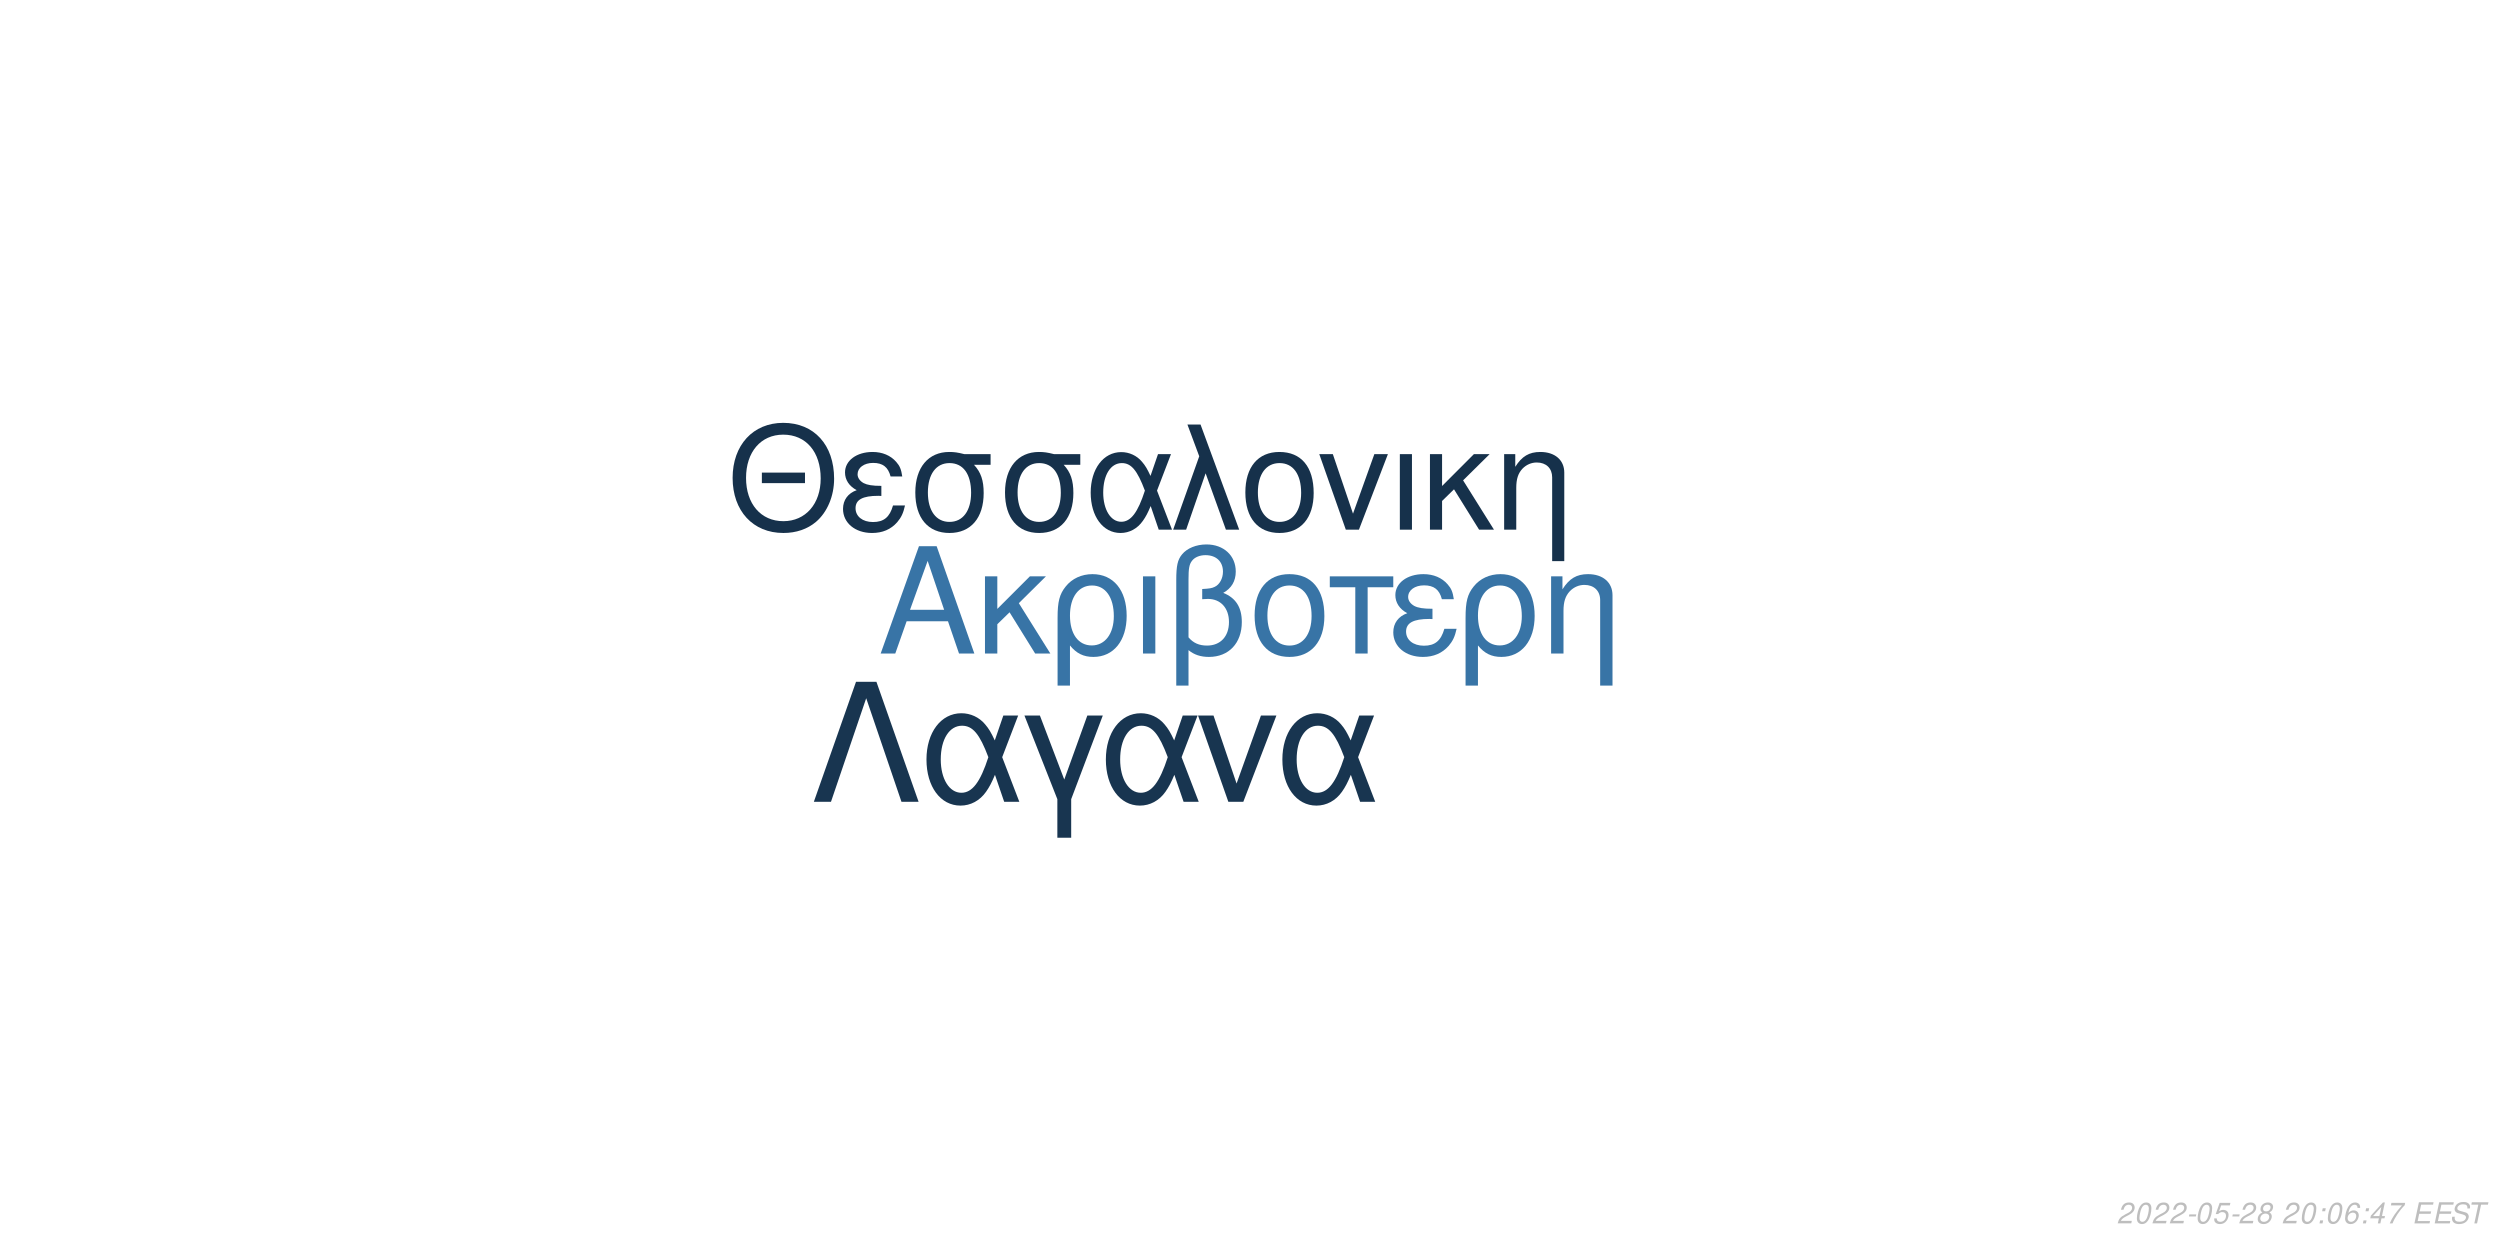
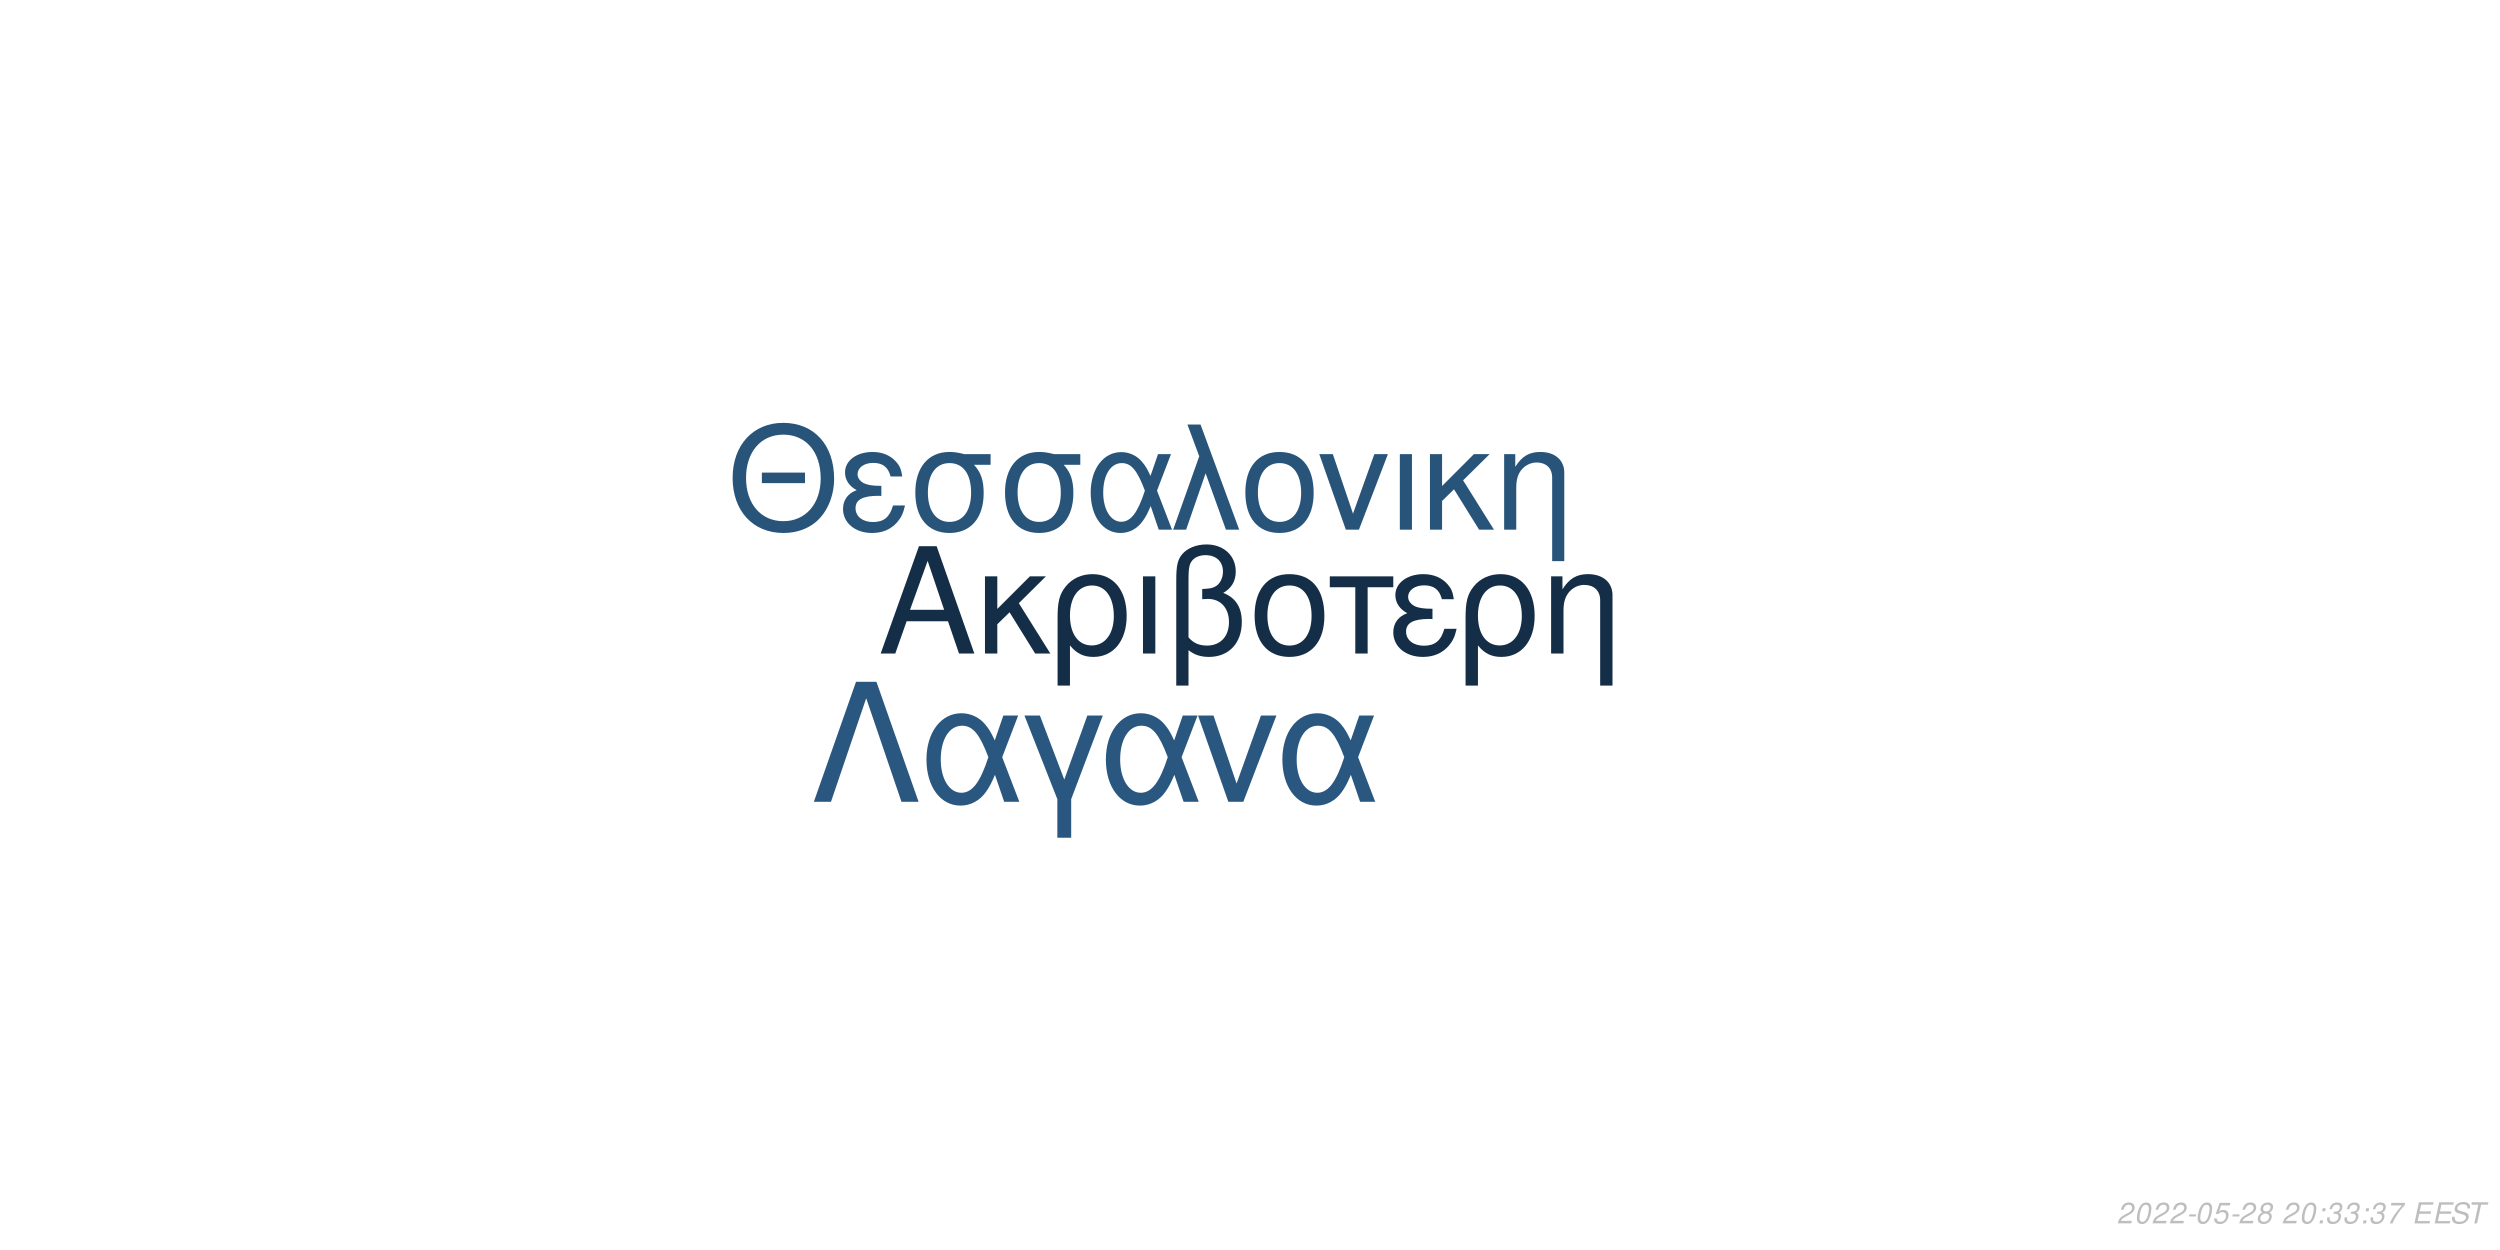
<svg xmlns="http://www.w3.org/2000/svg" xmlns:xlink="http://www.w3.org/1999/xlink" width="864pt" height="432pt" viewBox="0 0 864 432" version="1.1">
  <defs>
    <g>
      <symbol overflow="visible" id="glyph0-0">
        <path style="stroke:none;" d="" />
      </symbol>
      <symbol overflow="visible" id="glyph0-1">
        <path style="stroke:none;" d="M 24.125 -11.141 L 27.938 0 L 33.234 0 L 20.203 -37.094 L 14.094 -37.094 L 0.859 0 L 5.906 0 L 9.828 -11.141 Z M 22.797 -15.109 L 11 -15.109 L 17.094 -32.016 Z M 22.797 -15.109 " />
      </symbol>
      <symbol overflow="visible" id="glyph0-2">
        <path style="stroke:none;" d="M 7.172 -15.422 L 7.172 -26.672 L 2.906 -26.672 L 2.906 0 L 7.172 0 L 7.172 -10.125 L 11.406 -14.25 L 20.25 0 L 25.5 0 L 14.609 -17.406 L 23.969 -26.672 L 18.422 -26.672 Z M 7.172 -15.422 " />
      </symbol>
      <symbol overflow="visible" id="glyph0-3">
        <path style="stroke:none;" d="M 3 11.094 L 7.281 11.094 L 7.281 -2.797 C 9.516 -0.047 11.953 1.172 15.375 1.172 C 22.344 1.172 26.875 -4.422 26.875 -13.031 C 26.875 -21.891 22.297 -27.438 15.062 -27.438 C 11.297 -27.438 7.984 -25.906 5.797 -23.156 C 3.672 -20.516 3 -17.969 3 -12.359 Z M 14.906 -23.516 C 19.547 -23.516 22.438 -19.438 22.438 -12.922 C 22.438 -6.812 19.391 -2.797 14.812 -2.797 C 10.172 -2.797 7.281 -6.766 7.281 -13.125 C 7.281 -19.484 10.234 -23.516 14.906 -23.516 Z M 14.906 -23.516 " />
      </symbol>
      <symbol overflow="visible" id="glyph0-4">
        <path style="stroke:none;" d="M 3.516 0 L 7.781 0 L 7.781 -26.672 L 3.516 -26.672 Z M 3.516 0 " />
      </symbol>
      <symbol overflow="visible" id="glyph0-5">
        <path style="stroke:none;" d="M 4.016 11.094 L 8.25 11.094 L 8.25 -1.172 C 10.172 0.406 12.422 1.172 15.312 1.172 C 22.188 1.172 26.672 -3.609 26.672 -10.891 C 26.672 -15.984 24.578 -19.234 20.25 -20.969 C 23.109 -22.547 24.578 -25.031 24.578 -28.344 C 24.578 -33.844 20.406 -37.703 14.453 -37.703 C 10.938 -37.703 7.734 -36.391 6 -34.25 C 4.484 -32.422 4.016 -30.328 4.016 -25.391 Z M 8.25 -25.656 C 8.25 -29.359 8.5 -30.844 9.469 -32.062 C 10.375 -33.281 12.156 -34 14.094 -34 C 17.812 -34 20.156 -31.812 20.156 -28.297 C 20.156 -25.953 18.984 -23.812 17.297 -23.047 C 16.281 -22.547 15.469 -22.438 12.984 -22.297 L 12.984 -18.781 C 13.734 -18.828 14.344 -18.875 14.969 -18.875 C 19.344 -18.875 22.234 -15.719 22.234 -10.891 C 22.234 -5.906 19.281 -2.75 14.656 -2.75 C 11.953 -2.75 9.922 -3.609 8.25 -5.594 Z M 8.25 -25.656 " />
      </symbol>
      <symbol overflow="visible" id="glyph0-6">
        <path style="stroke:none;" d="M 14.094 -27.438 C 6.562 -27.438 2.094 -22.094 2.094 -13.125 C 2.094 -4.125 6.562 1.172 14.141 1.172 C 21.672 1.172 26.203 -4.172 26.203 -12.922 C 26.203 -22.188 21.828 -27.438 14.094 -27.438 Z M 14.141 -23.516 C 18.938 -23.516 21.781 -19.594 21.781 -12.984 C 21.781 -6.672 18.828 -2.75 14.141 -2.75 C 9.422 -2.75 6.516 -6.672 6.516 -13.125 C 6.516 -19.594 9.422 -23.516 14.141 -23.516 Z M 14.141 -23.516 " />
      </symbol>
      <symbol overflow="visible" id="glyph0-7">
        <path style="stroke:none;" d="M 7.891 0 L 12.156 0 L 12.156 -22.906 L 21.016 -22.906 L 21.016 -26.672 L -0.922 -26.672 L -0.922 -22.906 L 7.891 -22.906 Z M 7.891 0 " />
      </symbol>
      <symbol overflow="visible" id="glyph0-8">
        <path style="stroke:none;" d="M 14.562 -15.469 C 11.344 -15.469 9.562 -15.781 8.297 -16.438 C 6.922 -17.203 6.156 -18.328 6.156 -19.547 C 6.156 -21.891 8.453 -23.562 11.656 -23.562 C 15.062 -23.562 16.953 -22.094 17.812 -18.781 L 21.938 -18.781 C 21.578 -21.266 21.062 -22.5 19.797 -23.922 C 17.812 -26.203 14.906 -27.438 11.453 -27.438 C 5.797 -27.438 1.734 -24.375 1.734 -20.203 C 1.734 -17.609 3.156 -15.375 5.859 -13.938 C 2.797 -12.875 1.016 -10.484 1.016 -7.328 C 1.016 -2.391 5.297 1.172 11.25 1.172 C 14.969 1.172 17.906 -0.109 20.156 -2.641 C 21.578 -4.328 22.297 -5.797 22.906 -8.547 L 18.672 -8.547 C 17.5 -4.422 15.422 -2.703 11.609 -2.703 C 7.938 -2.703 5.438 -4.688 5.438 -7.578 C 5.438 -10.578 7.938 -11.953 13.484 -11.953 C 13.641 -11.953 14.094 -11.953 14.562 -11.906 Z M 14.562 -15.469 " />
      </symbol>
      <symbol overflow="visible" id="glyph0-9">
        <path style="stroke:none;" d="M 3.562 -26.672 L 3.562 0 L 7.844 0 L 7.844 -14.703 C 7.844 -17.906 8.5 -19.891 10.031 -21.531 C 11.406 -22.953 13.188 -23.719 15.062 -23.719 C 18.375 -23.719 20.516 -21.672 20.516 -18.469 L 20.516 11.094 L 24.781 11.094 L 24.781 -20.156 C 24.781 -24.578 21.469 -27.438 16.328 -27.438 C 12.359 -27.438 9.828 -25.906 7.484 -22.188 L 7.484 -26.672 Z M 3.562 -26.672 " />
      </symbol>
      <symbol overflow="visible" id="glyph1-0">
        <path style="stroke:none;" d="" />
      </symbol>
      <symbol overflow="visible" id="glyph1-1">
        <path style="stroke:none;" d="M 26.859 -19.734 L 11.953 -19.734 L 11.953 -16.094 L 26.859 -16.094 Z M 19.328 -36.922 C 8.922 -36.922 1.844 -29.25 1.844 -17.891 C 1.844 -6.484 8.875 1.141 19.391 1.141 C 23.812 1.141 27.703 -0.203 30.641 -2.688 C 34.578 -6.031 36.922 -11.656 36.922 -17.594 C 36.922 -29.297 30 -36.922 19.328 -36.922 Z M 19.328 -32.844 C 27.203 -32.844 32.281 -26.906 32.281 -17.688 C 32.281 -8.922 27.062 -2.938 19.391 -2.938 C 11.609 -2.938 6.484 -8.922 6.484 -17.891 C 6.484 -26.859 11.609 -32.844 19.328 -32.844 Z M 19.328 -32.844 " />
      </symbol>
      <symbol overflow="visible" id="glyph1-2">
        <path style="stroke:none;" d="M 14.25 -15.141 C 11.109 -15.141 9.375 -15.453 8.125 -16.094 C 6.781 -16.844 6.031 -17.938 6.031 -19.141 C 6.031 -21.422 8.266 -23.078 11.406 -23.078 C 14.75 -23.078 16.594 -21.625 17.438 -18.391 L 21.469 -18.391 C 21.125 -20.828 20.625 -22.031 19.391 -23.422 C 17.438 -25.656 14.594 -26.859 11.219 -26.859 C 5.688 -26.859 1.688 -23.875 1.688 -19.781 C 1.688 -17.234 3.094 -15.047 5.734 -13.656 C 2.734 -12.609 1 -10.266 1 -7.172 C 1 -2.344 5.188 1.141 11.016 1.141 C 14.656 1.141 17.547 -0.094 19.734 -2.594 C 21.125 -4.234 21.828 -5.688 22.422 -8.375 L 18.281 -8.375 C 17.141 -4.328 15.094 -2.641 11.359 -2.641 C 7.766 -2.641 5.328 -4.578 5.328 -7.422 C 5.328 -10.359 7.766 -11.703 13.203 -11.703 C 13.359 -11.703 13.797 -11.703 14.25 -11.656 Z M 14.25 -15.141 " />
      </symbol>
      <symbol overflow="visible" id="glyph1-3">
        <path style="stroke:none;" d="M 29 -26.109 L 19.938 -26.109 C 17.594 -26.703 16.438 -26.859 14.703 -26.859 C 7.469 -26.859 2.984 -21.469 2.984 -12.859 C 2.984 -4.031 7.375 1.141 14.797 1.141 C 22.172 1.141 26.609 -4.078 26.609 -12.656 C 26.609 -17.047 25.656 -19.828 23.266 -22.422 L 29 -22.422 Z M 14.797 -23.016 C 19.531 -23.016 22.266 -19.234 22.266 -12.75 C 22.266 -6.531 19.438 -2.688 14.797 -2.688 C 10.172 -2.688 7.328 -6.531 7.328 -12.859 C 7.328 -19.188 10.172 -23.016 14.797 -23.016 Z M 14.797 -23.016 " />
      </symbol>
      <symbol overflow="visible" id="glyph1-4">
        <path style="stroke:none;" d="M 29.344 -26.109 L 24.859 -26.109 L 22.266 -18.578 C 21.125 -21.031 20.484 -22.125 19.328 -23.469 C 17.547 -25.609 14.906 -26.812 12.156 -26.812 C 5.984 -26.812 1.594 -20.984 1.594 -12.812 C 1.594 -4.578 5.828 1.141 11.906 1.141 C 14.953 1.141 17.734 -0.344 19.625 -3.047 C 20.672 -4.531 21.281 -5.688 22.328 -8.172 L 25.109 0 L 29.703 0 L 24.516 -13.5 Z M 20.328 -13.5 C 17.891 -5.922 15.453 -2.734 12.156 -2.734 C 8.516 -2.734 5.922 -6.922 5.922 -12.812 C 5.922 -18.938 8.516 -23.016 12.359 -23.016 C 15.594 -23.016 17.688 -20.531 20.328 -13.5 Z M 20.328 -13.5 " />
      </symbol>
      <symbol overflow="visible" id="glyph1-5">
        <path style="stroke:none;" d="M 1.094 0 L 5.578 0 L 12.312 -19.484 L 19.328 0 L 23.922 0 L 10.562 -36.328 L 6.031 -36.328 L 10.109 -25.359 Z M 1.094 0 " />
      </symbol>
      <symbol overflow="visible" id="glyph1-6">
        <path style="stroke:none;" d="M 13.797 -26.859 C 6.422 -26.859 2.047 -21.625 2.047 -12.859 C 2.047 -4.031 6.422 1.141 13.859 1.141 C 21.234 1.141 25.656 -4.078 25.656 -12.656 C 25.656 -21.719 21.375 -26.859 13.797 -26.859 Z M 13.859 -23.016 C 18.531 -23.016 21.328 -19.188 21.328 -12.703 C 21.328 -6.531 18.438 -2.688 13.859 -2.688 C 9.219 -2.688 6.375 -6.531 6.375 -12.859 C 6.375 -19.188 9.219 -23.016 13.859 -23.016 Z M 13.859 -23.016 " />
      </symbol>
      <symbol overflow="visible" id="glyph1-7">
        <path style="stroke:none;" d="M 14.297 0 L 24.312 -26.109 L 19.625 -26.109 L 12.25 -5.531 L 5.281 -26.109 L 0.594 -26.109 L 9.766 0 Z M 14.297 0 " />
      </symbol>
      <symbol overflow="visible" id="glyph1-8">
        <path style="stroke:none;" d="M 3.438 0 L 7.625 0 L 7.625 -26.109 L 3.438 -26.109 Z M 3.438 0 " />
      </symbol>
      <symbol overflow="visible" id="glyph1-9">
        <path style="stroke:none;" d="M 7.031 -15.094 L 7.031 -26.109 L 2.844 -26.109 L 2.844 0 L 7.031 0 L 7.031 -9.922 L 11.156 -13.953 L 19.828 0 L 24.969 0 L 14.297 -17.047 L 23.469 -26.109 L 18.031 -26.109 Z M 7.031 -15.094 " />
      </symbol>
      <symbol overflow="visible" id="glyph1-10">
        <path style="stroke:none;" d="M 3.484 -26.109 L 3.484 0 L 7.672 0 L 7.672 -14.406 C 7.672 -17.547 8.328 -19.484 9.812 -21.078 C 11.156 -22.469 12.906 -23.219 14.75 -23.219 C 17.984 -23.219 20.078 -21.234 20.078 -18.094 L 20.078 10.859 L 24.266 10.859 L 24.266 -19.734 C 24.266 -24.062 21.031 -26.859 16 -26.859 C 12.109 -26.859 9.609 -25.359 7.328 -21.719 L 7.328 -26.109 Z M 3.484 -26.109 " />
      </symbol>
      <symbol overflow="visible" id="glyph2-0">
        <path style="stroke:none;" d="" />
      </symbol>
      <symbol overflow="visible" id="glyph2-1">
        <path style="stroke:none;" d="M 22.531 -41.484 L 15.484 -41.484 L 0.906 0 L 6.828 0 L 19 -35.797 L 31.188 0 L 37.109 0 Z M 22.531 -41.484 " />
      </symbol>
      <symbol overflow="visible" id="glyph2-2">
        <path style="stroke:none;" d="M 33.516 -29.812 L 28.391 -29.812 L 25.438 -21.219 C 24.125 -24.016 23.391 -25.266 22.078 -26.797 C 20.031 -29.25 17.016 -30.609 13.891 -30.609 C 6.828 -30.609 1.828 -23.953 1.828 -14.625 C 1.828 -5.234 6.656 1.312 13.594 1.312 C 17.078 1.312 20.266 -0.391 22.422 -3.469 C 23.609 -5.172 24.297 -6.484 25.5 -9.328 L 28.688 0 L 33.922 0 L 28 -15.422 Z M 23.219 -15.422 C 20.422 -6.766 17.641 -3.125 13.891 -3.125 C 9.734 -3.125 6.766 -7.906 6.766 -14.625 C 6.766 -21.625 9.734 -26.297 14.109 -26.297 C 17.812 -26.297 20.203 -23.453 23.219 -15.422 Z M 23.219 -15.422 " />
      </symbol>
      <symbol overflow="visible" id="glyph2-3">
        <path style="stroke:none;" d="M 12.062 12.406 L 16.844 12.406 L 16.844 -0.906 L 27.766 -29.812 L 22.422 -29.812 L 14.453 -7.688 L 6.031 -29.812 L 0.688 -29.812 L 12.062 -0.906 Z M 12.062 12.406 " />
      </symbol>
      <symbol overflow="visible" id="glyph2-4">
        <path style="stroke:none;" d="M 16.328 0 L 27.766 -29.812 L 22.422 -29.812 L 14 -6.312 L 6.031 -29.812 L 0.688 -29.812 L 11.156 0 Z M 16.328 0 " />
      </symbol>
      <symbol overflow="visible" id="glyph3-0">
        <path style="stroke:none;" d="" />
      </symbol>
      <symbol overflow="visible" id="glyph3-1">
        <path style="stroke:none;" d="M 5.234 -0.875 L 1.469 -0.875 C 1.641 -1.375 2.203 -1.891 3.109 -2.344 L 4.234 -2.938 C 5.562 -3.625 6.219 -4.469 6.219 -5.484 C 6.219 -5.938 6.062 -6.359 5.797 -6.656 C 5.469 -7.047 4.984 -7.234 4.312 -7.234 C 2.766 -7.234 1.891 -6.453 1.484 -4.734 L 2.375 -4.734 C 2.484 -5.188 2.609 -5.484 2.797 -5.75 C 3.094 -6.203 3.609 -6.453 4.188 -6.453 C 4.891 -6.453 5.344 -6.031 5.344 -5.375 C 5.344 -4.703 4.859 -4.094 4.016 -3.656 L 2.984 -3.125 C 1.234 -2.188 0.797 -1.656 0.344 -0.016 L 5.047 -0.016 Z M 5.234 -0.875 " />
      </symbol>
      <symbol overflow="visible" id="glyph3-2">
        <path style="stroke:none;" d="M 4.203 -7.234 C 3.375 -7.234 2.688 -6.812 2.125 -5.984 C 1.484 -5.047 0.984 -3.188 0.984 -1.734 C 0.984 -1.109 1.172 -0.562 1.484 -0.266 C 1.797 0.047 2.281 0.234 2.766 0.234 C 3.625 0.234 4.281 -0.156 4.859 -1.016 C 5.516 -1.953 6 -3.797 6 -5.266 C 6 -6.5 5.328 -7.234 4.203 -7.234 Z M 4.094 -6.453 C 4.734 -6.453 5.125 -5.984 5.125 -5.156 C 5.125 -4.203 4.781 -2.625 4.406 -1.812 C 3.984 -0.938 3.516 -0.547 2.875 -0.547 C 2.25 -0.547 1.875 -1.031 1.875 -1.828 C 1.875 -2.797 2.203 -4.344 2.594 -5.203 C 2.984 -6.047 3.453 -6.453 4.094 -6.453 Z M 4.094 -6.453 " />
      </symbol>
      <symbol overflow="visible" id="glyph3-3">
        <path style="stroke:none;" d="M 3.516 -3.125 L 1.125 -3.125 L 0.969 -2.406 L 3.359 -2.406 Z M 3.516 -3.125 " />
      </symbol>
      <symbol overflow="visible" id="glyph3-4">
        <path style="stroke:none;" d="M 6.297 -7.094 L 2.594 -7.094 L 1.234 -3.234 L 2.047 -3.234 C 2.656 -3.766 2.938 -3.906 3.531 -3.906 C 4.328 -3.906 4.797 -3.453 4.797 -2.688 C 4.797 -1.438 3.969 -0.547 2.828 -0.547 C 2.031 -0.547 1.609 -0.938 1.578 -1.734 L 0.703 -1.734 L 0.703 -1.516 C 0.703 -0.938 0.844 -0.547 1.188 -0.266 C 1.562 0.062 2.078 0.234 2.703 0.234 C 3.656 0.234 4.391 -0.156 4.984 -0.922 C 5.422 -1.5 5.672 -2.234 5.672 -2.953 C 5.672 -4 4.938 -4.672 3.812 -4.672 C 3.328 -4.672 2.906 -4.547 2.406 -4.234 L 3.109 -6.219 L 6.109 -6.219 Z M 6.297 -7.094 " />
      </symbol>
      <symbol overflow="visible" id="glyph3-5">
        <path style="stroke:none;" d="M 4.766 -3.797 C 5.078 -3.969 5.234 -4.078 5.438 -4.234 C 5.812 -4.594 6.062 -5.172 6.062 -5.734 C 6.062 -6.625 5.344 -7.234 4.266 -7.234 C 2.812 -7.234 1.703 -6.219 1.703 -4.875 C 1.703 -4.406 1.875 -4.125 2.359 -3.812 C 1.297 -3.312 0.75 -2.516 0.75 -1.469 C 0.75 -0.438 1.547 0.234 2.812 0.234 C 3.656 0.234 4.359 -0.094 4.938 -0.734 C 5.359 -1.234 5.609 -1.859 5.609 -2.438 C 5.609 -3.047 5.312 -3.516 4.766 -3.797 Z M 4.109 -6.453 C 4.797 -6.453 5.188 -6.125 5.188 -5.578 C 5.188 -5.266 5.062 -4.922 4.859 -4.672 C 4.562 -4.312 4.188 -4.156 3.656 -4.156 C 2.984 -4.156 2.594 -4.453 2.594 -4.984 C 2.594 -5.859 3.203 -6.453 4.109 -6.453 Z M 3.453 -3.406 C 4.234 -3.406 4.734 -2.984 4.734 -2.312 C 4.734 -1.312 3.922 -0.547 2.875 -0.547 C 2.125 -0.547 1.625 -0.969 1.625 -1.625 C 1.625 -2.609 2.438 -3.406 3.453 -3.406 Z M 3.453 -3.406 " />
      </symbol>
      <symbol overflow="visible" id="glyph3-6">
        <path style="stroke:none;" d="" />
      </symbol>
      <symbol overflow="visible" id="glyph3-7">
        <path style="stroke:none;" d="M 2.359 -1.031 L 1.312 -1.031 L 1.094 0 L 2.141 0 Z M 3.266 -5.234 L 2.219 -5.234 L 2 -4.203 L 3.047 -4.203 Z M 3.266 -5.234 " />
      </symbol>
      <symbol overflow="visible" id="glyph3-8">
-         <path style="stroke:none;" d="M 6.125 -5.344 L 6.141 -5.625 C 6.141 -6.609 5.453 -7.234 4.391 -7.234 C 3.438 -7.234 2.641 -6.719 2.016 -5.703 C 1.422 -4.781 0.938 -2.953 0.938 -1.688 C 0.938 -0.516 1.688 0.234 2.859 0.234 C 3.703 0.234 4.438 -0.156 5 -0.875 C 5.406 -1.422 5.672 -2.156 5.672 -2.766 C 5.672 -3.812 4.969 -4.5 3.906 -4.5 C 3.234 -4.5 2.672 -4.234 2.094 -3.625 C 2.406 -5.375 3.234 -6.453 4.25 -6.453 C 4.703 -6.453 5.062 -6.234 5.172 -5.844 C 5.203 -5.719 5.234 -5.578 5.25 -5.344 Z M 3.656 -3.734 C 4.344 -3.734 4.797 -3.281 4.797 -2.625 C 4.797 -1.469 3.984 -0.547 2.984 -0.547 C 2.297 -0.547 1.812 -1.047 1.812 -1.766 C 1.812 -2.859 2.625 -3.734 3.656 -3.734 Z M 3.656 -3.734 " />
+         <path style="stroke:none;" d="M 2.922 -3.312 C 3.125 -3.344 3.234 -3.344 3.375 -3.344 C 4.203 -3.344 4.688 -3 4.688 -2.406 C 4.688 -1.312 3.906 -0.547 2.781 -0.547 C 2.047 -0.547 1.594 -0.938 1.594 -1.562 C 1.594 -1.719 1.609 -1.844 1.656 -2.094 L 0.766 -2.094 C 0.734 -1.797 0.719 -1.641 0.719 -1.469 C 0.719 -0.375 1.406 0.234 2.641 0.234 C 3.547 0.234 4.297 -0.078 4.812 -0.656 C 5.266 -1.156 5.562 -1.875 5.562 -2.547 C 5.562 -3.125 5.344 -3.453 4.797 -3.734 C 5.641 -4.234 6.016 -4.844 6.016 -5.734 C 6.016 -6.656 5.312 -7.234 4.203 -7.234 C 3.375 -7.234 2.672 -6.938 2.188 -6.375 C 1.891 -6.031 1.703 -5.641 1.516 -4.906 L 2.391 -4.906 C 2.5 -5.359 2.594 -5.594 2.734 -5.812 C 3.047 -6.234 3.516 -6.453 4.078 -6.453 C 4.734 -6.453 5.141 -6.125 5.141 -5.578 C 5.141 -5.188 5.016 -4.797 4.797 -4.547 C 4.516 -4.234 4 -4.062 3.266 -4.062 L 3.078 -4.062 Z M 2.922 -3.312 " />
      </symbol>
      <symbol overflow="visible" id="glyph3-9">
-         <path style="stroke:none;" d="M 3.625 -1.75 L 3.266 0 L 4.141 0 L 4.516 -1.75 L 5.562 -1.75 L 5.734 -2.531 L 4.688 -2.531 L 5.688 -7.234 L 5.016 -7.234 L 0.844 -2.672 L 0.641 -1.75 Z M 3.797 -2.531 L 1.594 -2.531 L 4.469 -5.703 Z M 3.797 -2.531 " />
+         <path style="stroke:none;" d="M 6.703 -7.094 L 1.953 -7.094 L 1.766 -6.219 L 5.594 -6.219 C 3.344 -3.688 2.266 -2.109 1.375 0 L 2.344 0 C 3.031 -1.906 4.828 -4.594 6.547 -6.281 Z M 6.703 -7.094 " />
      </symbol>
      <symbol overflow="visible" id="glyph3-10">
-         <path style="stroke:none;" d="M 6.703 -7.094 L 1.953 -7.094 L 1.766 -6.219 L 5.594 -6.219 C 3.344 -3.688 2.266 -2.109 1.375 0 L 2.344 0 C 3.031 -1.906 4.828 -4.594 6.547 -6.281 Z M 6.703 -7.094 " />
+         <path style="stroke:none;" d="M 2.547 -3.312 L 6.5 -3.312 L 6.688 -4.141 L 2.719 -4.141 L 3.219 -6.469 L 7.344 -6.469 L 7.516 -7.297 L 2.453 -7.297 L 0.906 0 L 6.125 0 L 6.297 -0.812 L 2.016 -0.812 Z M 2.547 -3.312 " />
      </symbol>
      <symbol overflow="visible" id="glyph3-11">
-         <path style="stroke:none;" d="M 2.547 -3.312 L 6.5 -3.312 L 6.688 -4.141 L 2.719 -4.141 L 3.219 -6.469 L 7.344 -6.469 L 7.516 -7.297 L 2.453 -7.297 L 0.906 0 L 6.125 0 L 6.297 -0.812 L 2.016 -0.812 Z M 2.547 -3.312 " />
+         <path style="stroke:none;" d="M 7.062 -5.156 C 7.125 -5.438 7.141 -5.562 7.141 -5.703 C 7.141 -6.156 6.938 -6.594 6.594 -6.891 C 6.188 -7.25 5.656 -7.406 4.875 -7.406 C 3.844 -7.406 3.047 -7.125 2.5 -6.562 C 2.094 -6.141 1.781 -5.438 1.781 -4.922 C 1.781 -4.297 2.219 -3.766 2.891 -3.562 L 4.594 -3.094 C 5.406 -2.859 5.734 -2.578 5.734 -2.094 C 5.734 -1.781 5.547 -1.406 5.266 -1.141 C 4.844 -0.766 4.266 -0.578 3.453 -0.578 C 2.328 -0.578 1.812 -0.984 1.812 -1.906 C 1.812 -2.047 1.812 -2.125 1.844 -2.312 L 0.984 -2.312 C 0.906 -2.062 0.891 -1.906 0.891 -1.688 C 0.891 -0.484 1.797 0.234 3.297 0.234 C 4.359 0.234 5.234 -0.062 5.812 -0.609 C 6.344 -1.078 6.688 -1.797 6.688 -2.375 C 6.688 -2.641 6.609 -2.906 6.453 -3.156 C 6.234 -3.5 5.938 -3.703 5.469 -3.828 L 3.75 -4.312 C 2.984 -4.547 2.734 -4.734 2.734 -5.188 C 2.734 -5.547 2.875 -5.844 3.188 -6.109 C 3.547 -6.438 4.031 -6.594 4.703 -6.594 C 5.266 -6.594 5.688 -6.484 5.906 -6.297 C 6.094 -6.125 6.219 -5.797 6.219 -5.516 C 6.219 -5.422 6.203 -5.344 6.188 -5.156 Z M 7.062 -5.156 " />
      </symbol>
      <symbol overflow="visible" id="glyph3-12">
-         <path style="stroke:none;" d="M 7.062 -5.156 C 7.125 -5.438 7.141 -5.562 7.141 -5.703 C 7.141 -6.156 6.938 -6.594 6.594 -6.891 C 6.188 -7.25 5.656 -7.406 4.875 -7.406 C 3.844 -7.406 3.047 -7.125 2.5 -6.562 C 2.094 -6.141 1.781 -5.438 1.781 -4.922 C 1.781 -4.297 2.219 -3.766 2.891 -3.562 L 4.594 -3.094 C 5.406 -2.859 5.734 -2.578 5.734 -2.094 C 5.734 -1.781 5.547 -1.406 5.266 -1.141 C 4.844 -0.766 4.266 -0.578 3.453 -0.578 C 2.328 -0.578 1.812 -0.984 1.812 -1.906 C 1.812 -2.047 1.812 -2.125 1.844 -2.312 L 0.984 -2.312 C 0.906 -2.062 0.891 -1.906 0.891 -1.688 C 0.891 -0.484 1.797 0.234 3.297 0.234 C 4.359 0.234 5.234 -0.062 5.812 -0.609 C 6.344 -1.078 6.688 -1.797 6.688 -2.375 C 6.688 -2.641 6.609 -2.906 6.453 -3.156 C 6.234 -3.5 5.938 -3.703 5.469 -3.828 L 3.75 -4.312 C 2.984 -4.547 2.734 -4.734 2.734 -5.188 C 2.734 -5.547 2.875 -5.844 3.188 -6.109 C 3.547 -6.438 4.031 -6.594 4.703 -6.594 C 5.266 -6.594 5.688 -6.484 5.906 -6.297 C 6.094 -6.125 6.219 -5.797 6.219 -5.516 C 6.219 -5.422 6.203 -5.344 6.188 -5.156 Z M 7.062 -5.156 " />
-       </symbol>
-       <symbol overflow="visible" id="glyph3-13">
        <path style="stroke:none;" d="M 4.938 -6.469 L 7.312 -6.469 L 7.484 -7.297 L 1.75 -7.297 L 1.578 -6.469 L 3.984 -6.469 L 2.609 0 L 3.547 0 Z M 4.938 -6.469 " />
      </symbol>
    </g>
  </defs>
  <g id="surface1">
    <rect x="0" y="0" width="864" height="432" style="fill:rgb(100%,100%,100%);fill-opacity:1;stroke:none;" />
-     <g style="fill:rgb(21.961%,45.49%,65.098%);fill-opacity:1;">
+     <g style="fill:rgb(8.235%,18.039%,27.843%);fill-opacity:1;">
      <use xlink:href="#glyph0-1" x="303.5" y="225.861" />
      <use xlink:href="#glyph0-2" x="337.5" y="225.861" />
      <use xlink:href="#glyph0-3" x="362.5" y="225.861" />
      <use xlink:href="#glyph0-4" x="391.5" y="225.861" />
      <use xlink:href="#glyph0-5" x="402.5" y="225.861" />
      <use xlink:href="#glyph0-6" x="431.5" y="225.861" />
      <use xlink:href="#glyph0-7" x="460.5" y="225.861" />
      <use xlink:href="#glyph0-8" x="480.5" y="225.861" />
      <use xlink:href="#glyph0-3" x="503.5" y="225.861" />
      <use xlink:href="#glyph0-9" x="532.5" y="225.861" />
    </g>
-     <g style="fill:rgb(8.627%,19.216%,29.412%);fill-opacity:1;">
+     <g style="fill:rgb(15.686%,32.941%,47.843%);fill-opacity:1;">
      <use xlink:href="#glyph1-1" x="251.348" y="183.058" />
      <use xlink:href="#glyph1-2" x="290.348" y="183.058" />
      <use xlink:href="#glyph1-3" x="313.348" y="183.058" />
      <use xlink:href="#glyph1-3" x="344.348" y="183.058" />
      <use xlink:href="#glyph1-4" x="375.348" y="183.058" />
      <use xlink:href="#glyph1-5" x="404.348" y="183.058" />
      <use xlink:href="#glyph1-6" x="428.348" y="183.058" />
      <use xlink:href="#glyph1-7" x="455.348" y="183.058" />
      <use xlink:href="#glyph1-8" x="480.348" y="183.058" />
      <use xlink:href="#glyph1-9" x="491.348" y="183.058" />
      <use xlink:href="#glyph1-10" x="516.348" y="183.058" />
    </g>
-     <g style="fill:rgb(9.412%,20.784%,31.373%);fill-opacity:1;">
+     <g style="fill:rgb(16.078%,34.118%,49.804%);fill-opacity:1;">
      <use xlink:href="#glyph2-1" x="280.359" y="277.105" />
      <use xlink:href="#glyph2-2" x="318.359" y="277.105" />
      <use xlink:href="#glyph2-3" x="353.359" y="277.105" />
      <use xlink:href="#glyph2-2" x="380.359" y="277.105" />
      <use xlink:href="#glyph2-4" x="413.359" y="277.105" />
      <use xlink:href="#glyph2-2" x="441.359" y="277.105" />
    </g>
    <g style="fill:rgb(74.51%,74.51%,74.51%);fill-opacity:1;">
      <use xlink:href="#glyph3-1" x="731.52" y="422.81" />
      <use xlink:href="#glyph3-2" x="737.52" y="422.81" />
      <use xlink:href="#glyph3-1" x="743.52" y="422.81" />
      <use xlink:href="#glyph3-1" x="749.52" y="422.81" />
      <use xlink:href="#glyph3-3" x="755.52" y="422.81" />
      <use xlink:href="#glyph3-2" x="758.52" y="422.81" />
      <use xlink:href="#glyph3-4" x="764.52" y="422.81" />
      <use xlink:href="#glyph3-3" x="770.52" y="422.81" />
      <use xlink:href="#glyph3-1" x="773.52" y="422.81" />
      <use xlink:href="#glyph3-5" x="779.52" y="422.81" />
      <use xlink:href="#glyph3-6" x="785.52" y="422.81" />
      <use xlink:href="#glyph3-1" x="788.52" y="422.81" />
      <use xlink:href="#glyph3-2" x="794.52" y="422.81" />
      <use xlink:href="#glyph3-7" x="800.52" y="422.81" />
-       <use xlink:href="#glyph3-2" x="803.52" y="422.81" />
+       <use xlink:href="#glyph3-8" x="803.52" y="422.81" />
      <use xlink:href="#glyph3-8" x="809.52" y="422.81" />
      <use xlink:href="#glyph3-7" x="815.52" y="422.81" />
-       <use xlink:href="#glyph3-9" x="818.52" y="422.81" />
-       <use xlink:href="#glyph3-10" x="824.52" y="422.81" />
+       <use xlink:href="#glyph3-8" x="818.52" y="422.81" />
+       <use xlink:href="#glyph3-9" x="824.52" y="422.81" />
      <use xlink:href="#glyph3-6" x="830.52" y="422.81" />
-       <use xlink:href="#glyph3-11" x="833.52" y="422.81" />
-       <use xlink:href="#glyph3-11" x="840.52" y="422.81" />
-       <use xlink:href="#glyph3-12" x="846.52" y="422.81" />
-       <use xlink:href="#glyph3-13" x="852.52" y="422.81" />
+       <use xlink:href="#glyph3-10" x="833.52" y="422.81" />
+       <use xlink:href="#glyph3-10" x="840.52" y="422.81" />
+       <use xlink:href="#glyph3-11" x="846.52" y="422.81" />
+       <use xlink:href="#glyph3-12" x="852.52" y="422.81" />
    </g>
  </g>
</svg>
